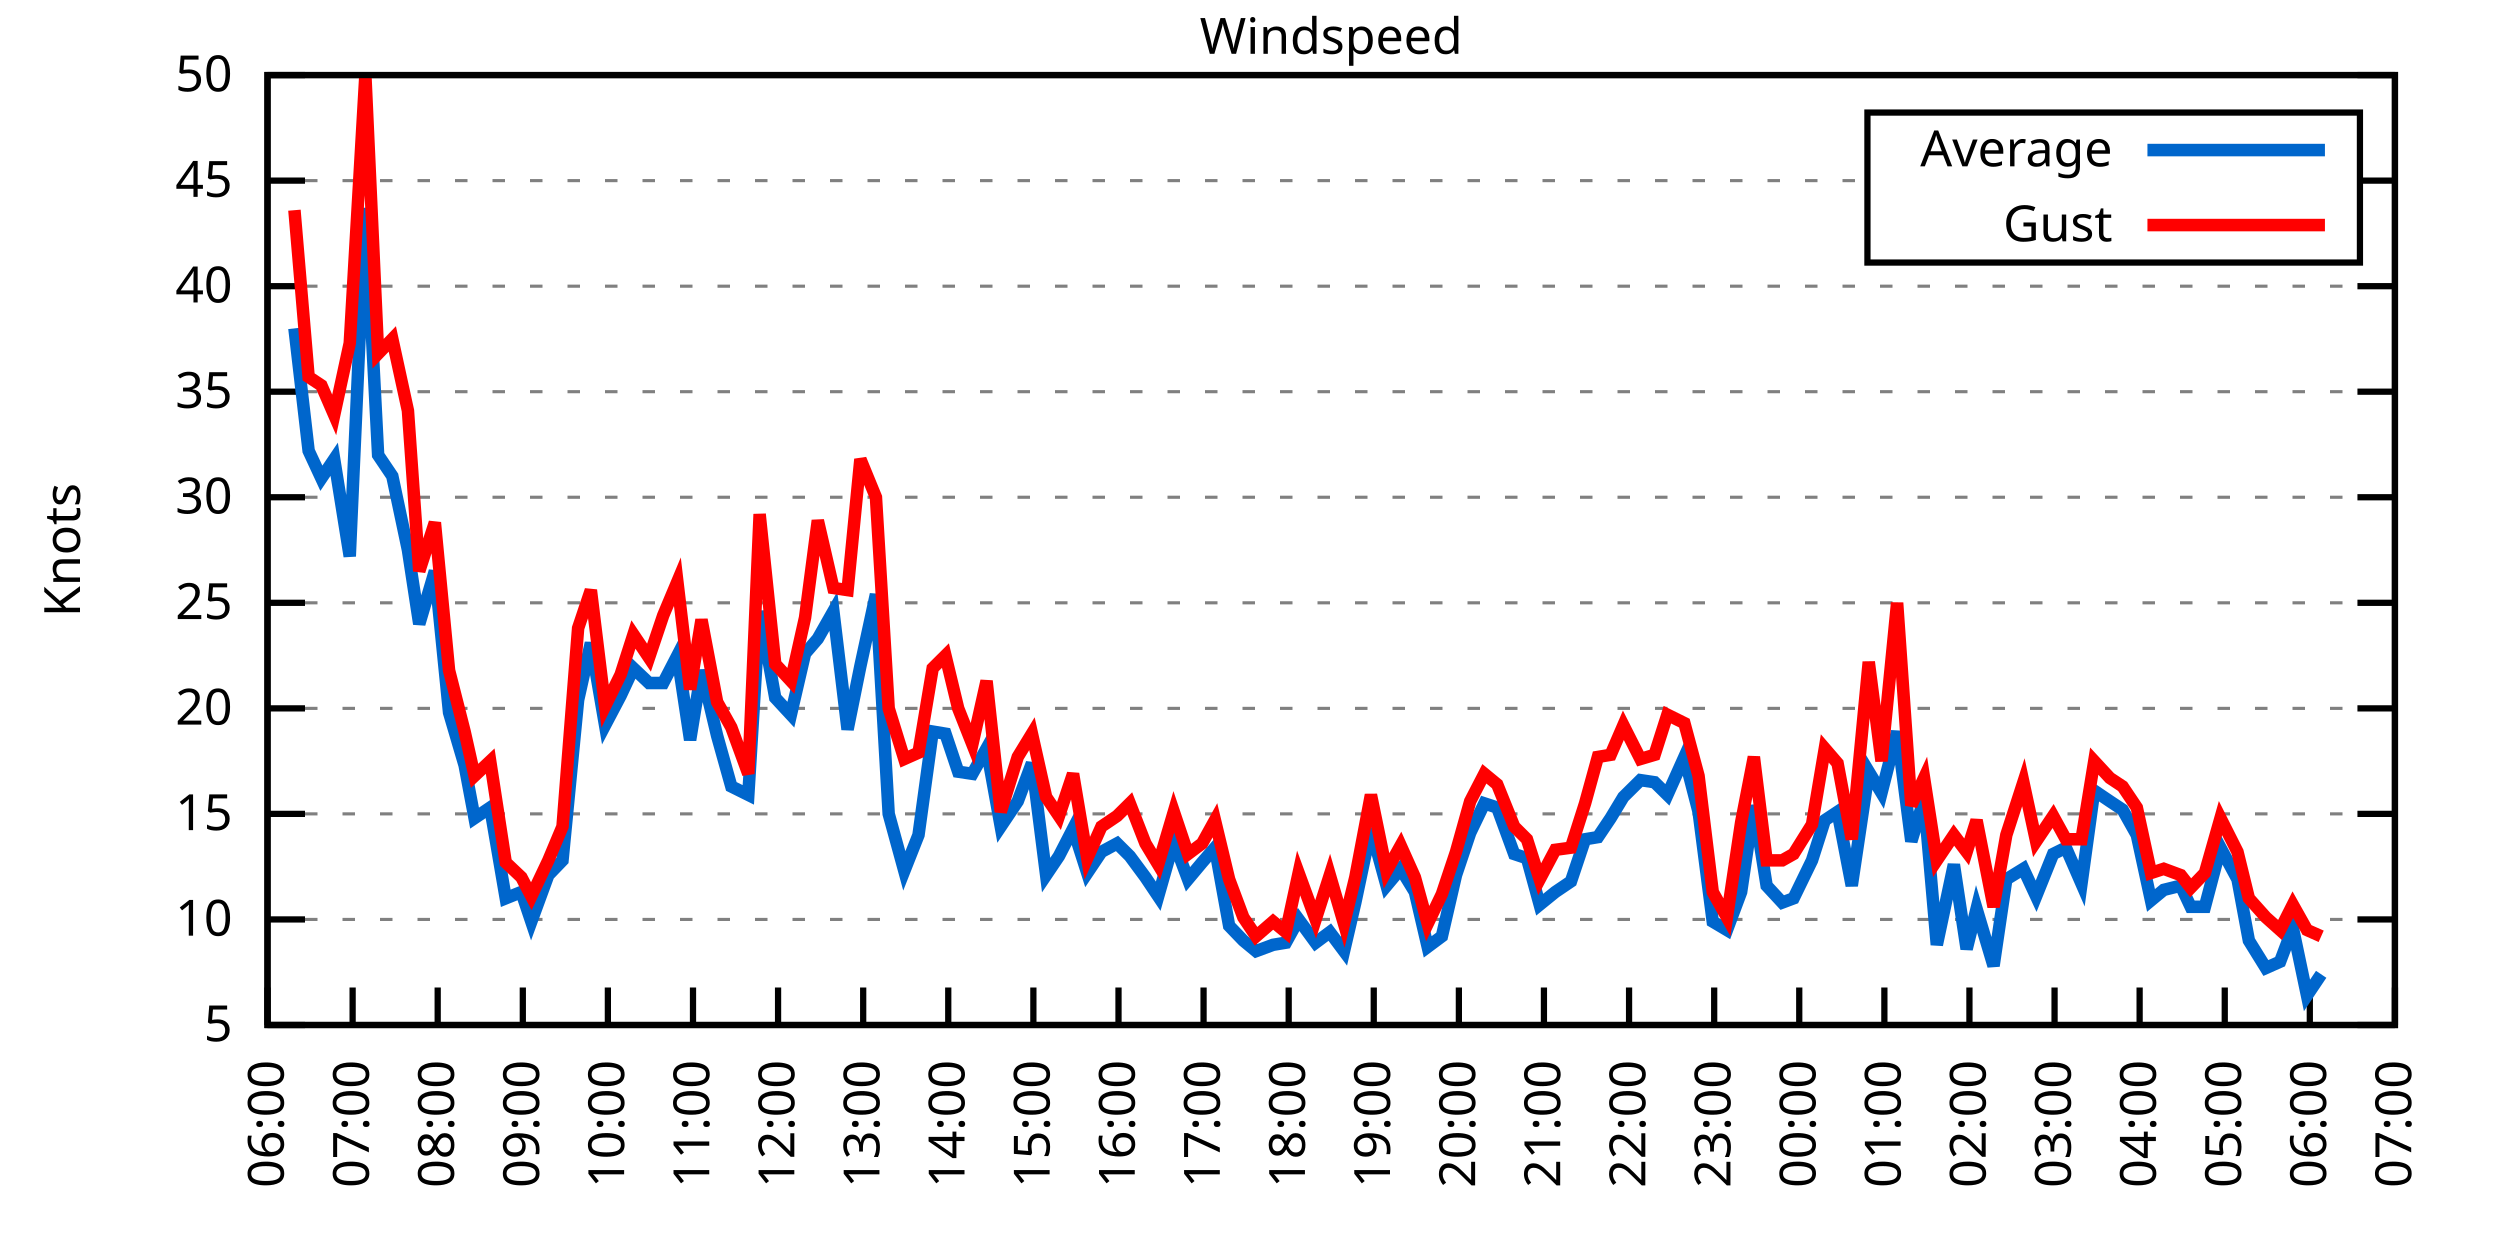
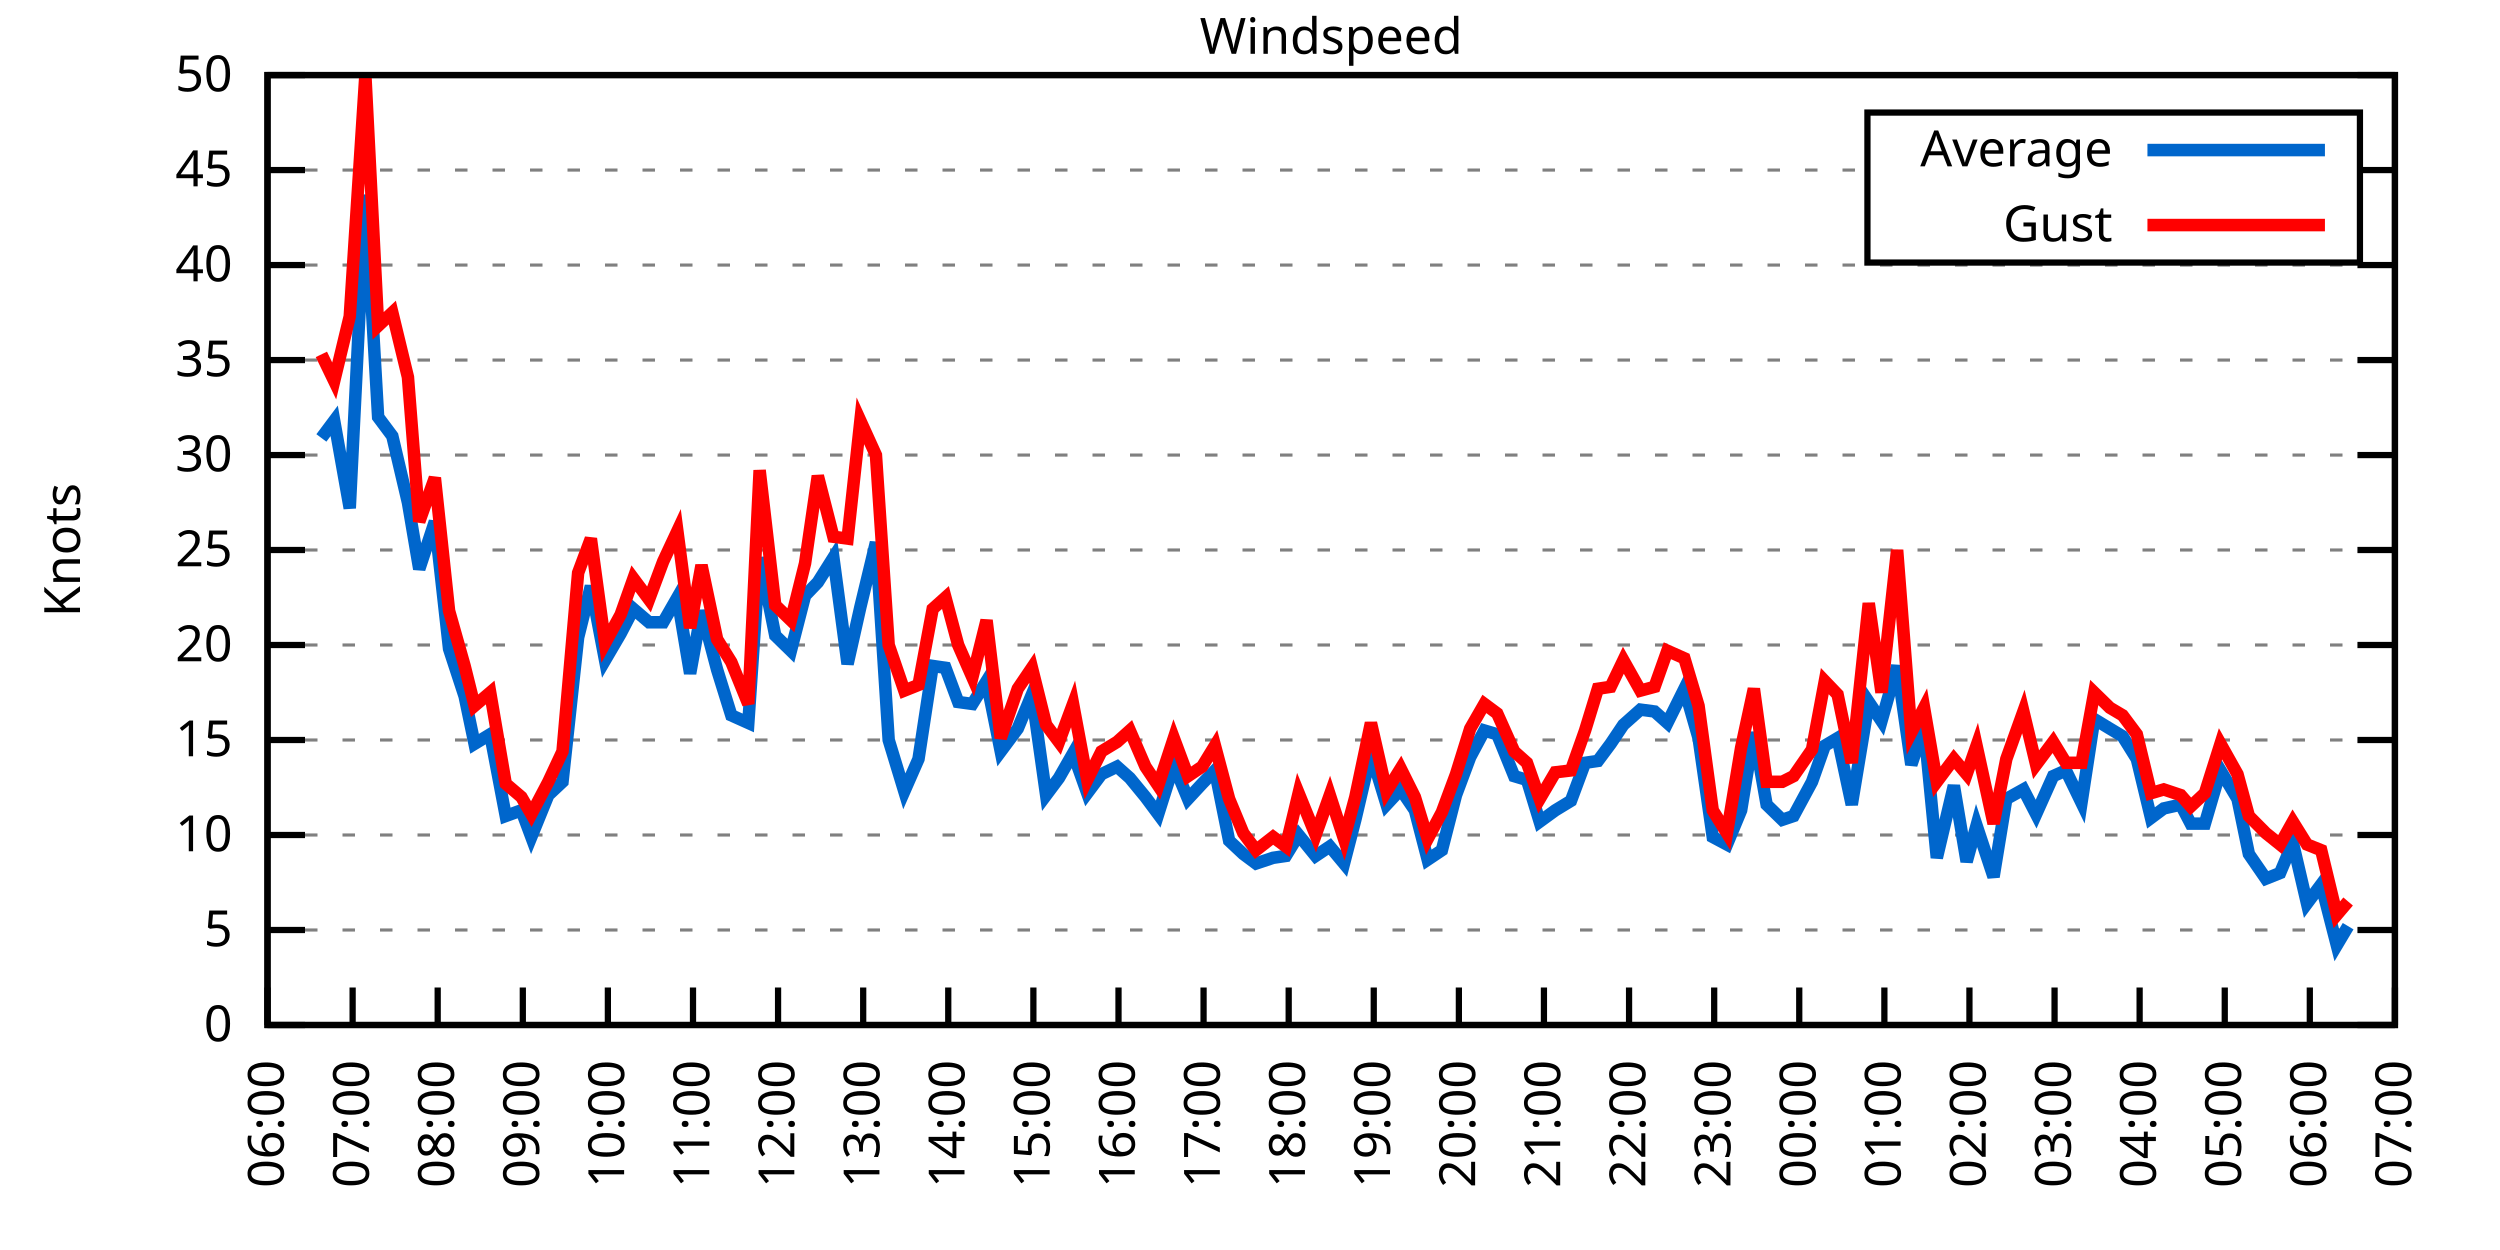
<svg xmlns="http://www.w3.org/2000/svg" xmlns:xlink="http://www.w3.org/1999/xlink" width="400" height="200" viewBox="0 0 400 200">
  <g id="gnuplot_canvas">
    <rect x="0" y="0" width="400" height="200" fill="none" />
    <defs>
      <circle id="gpDot" r="0.5" stroke-width="0.5" stroke="currentColor" />
      <path id="gpPt0" stroke-width="0.333" stroke="currentColor" d="M-1,0 h2 M0,-1 v2" />
      <path id="gpPt1" stroke-width="0.333" stroke="currentColor" d="M-1,-1 L1,1 M1,-1 L-1,1" />
      <path id="gpPt2" stroke-width="0.333" stroke="currentColor" d="M-1,0 L1,0 M0,-1 L0,1 M-1,-1 L1,1 M-1,1 L1,-1" />
      <rect id="gpPt3" stroke-width="0.333" stroke="currentColor" x="-1" y="-1" width="2" height="2" />
      <rect id="gpPt4" stroke-width="0.333" stroke="currentColor" fill="currentColor" x="-1" y="-1" width="2" height="2" />
      <circle id="gpPt5" stroke-width="0.333" stroke="currentColor" cx="0" cy="0" r="1" />
      <use xlink:href="#gpPt5" id="gpPt6" fill="currentColor" stroke="none" />
      <path id="gpPt7" stroke-width="0.333" stroke="currentColor" d="M0,-1.33 L-1.33,0.67 L1.33,0.67 z" />
      <use xlink:href="#gpPt7" id="gpPt8" fill="currentColor" stroke="none" />
      <use xlink:href="#gpPt7" id="gpPt9" stroke="currentColor" transform="rotate(180)" />
      <use xlink:href="#gpPt9" id="gpPt10" fill="currentColor" stroke="none" />
      <use xlink:href="#gpPt3" id="gpPt11" stroke="currentColor" transform="rotate(45)" />
      <use xlink:href="#gpPt11" id="gpPt12" fill="currentColor" stroke="none" />
      <path id="gpPt13" stroke-width="0.333" stroke="currentColor" d="M0,1.330 L1.265,0.411 L0.782,-1.067 L-0.782,-1.076 L-1.265,0.411 z" />
      <use xlink:href="#gpPt13" id="gpPt14" fill="currentColor" stroke="none" />
      <filter id="textbox" filterUnits="objectBoundingBox" x="0" y="0" height="1" width="1">
        <feFlood flood-color="white" flood-opacity="1" result="bgnd" />
        <feComposite in="SourceGraphic" in2="bgnd" operator="atop" />
      </filter>
      <filter id="greybox" filterUnits="objectBoundingBox" x="0" y="0" height="1" width="1">
        <feFlood flood-color="lightgrey" flood-opacity="1" result="grey" />
        <feComposite in="SourceGraphic" in2="grey" operator="atop" />
      </filter>
    </defs>
    <g fill="none" color="white" stroke="currentColor" stroke-width="1.00" stroke-linecap="butt" stroke-linejoin="miter">
</g>
    <g fill="none" color="black" stroke="currentColor" stroke-width="1.00" stroke-linecap="butt" stroke-linejoin="miter">
      <g stroke="none" shape-rendering="crispEdges">
        <polygon fill="rgb(255, 255, 255)" points="42.80,164.00 383.18,164.00 383.18,12.02 42.80,12.02 " />
      </g>
    </g>
    <g fill="none" color="black" stroke="currentColor" stroke-width="1.00" stroke-linecap="butt" stroke-linejoin="miter">
</g>
    <g fill="none" color="black" stroke="black" stroke-width="0.50" stroke-linecap="butt" stroke-linejoin="miter">
</g>
    <g fill="none" color="gray" stroke="currentColor" stroke-width="0.50" stroke-linecap="butt" stroke-linejoin="miter">
      <path stroke="gray" stroke-dasharray="2,4" class="gridline" d="M42.80,164.00 L383.19,164.00  " />
    </g>
    <g fill="none" color="gray" stroke="gray" stroke-width="1.00" stroke-linecap="butt" stroke-linejoin="miter">
</g>
    <g fill="none" color="black" stroke="currentColor" stroke-width="1.00" stroke-linecap="butt" stroke-linejoin="miter">
      <path stroke="black" d="M42.80,164.00 L48.80,164.00 M383.19,164.00 L377.19,164.00  " />
      <g transform="translate(37.20,166.60)" stroke="none" fill="black" font-family="Sans" font-size="8.00" text-anchor="end">
        <text>
+           <tspan font-family="Sans"> 0</tspan>
+         </text>
+       </g>
+     </g>
+     <g fill="none" color="black" stroke="currentColor" stroke-width="1.00" stroke-linecap="butt" stroke-linejoin="miter">
+ </g>
+     <g fill="none" color="black" stroke="black" stroke-width="0.50" stroke-linecap="butt" stroke-linejoin="miter">
+ </g>
+     <g fill="none" color="gray" stroke="currentColor" stroke-width="0.50" stroke-linecap="butt" stroke-linejoin="miter">
+       <path stroke="gray" stroke-dasharray="2,4" class="gridline" d="M42.80,148.80 L383.19,148.80  " />
+     </g>
+     <g fill="none" color="gray" stroke="gray" stroke-width="1.00" stroke-linecap="butt" stroke-linejoin="miter">
+ </g>
+     <g fill="none" color="black" stroke="currentColor" stroke-width="1.00" stroke-linecap="butt" stroke-linejoin="miter">
+       <path stroke="black" d="M42.80,148.80 L48.80,148.80 M383.19,148.80 L377.19,148.80  " />
+       <g transform="translate(37.20,151.40)" stroke="none" fill="black" font-family="Sans" font-size="8.00" text-anchor="end">
+         <text>
          <tspan font-family="Sans"> 5</tspan>
        </text>
      </g>
    </g>
    <g fill="none" color="black" stroke="currentColor" stroke-width="1.00" stroke-linecap="butt" stroke-linejoin="miter">
</g>
    <g fill="none" color="black" stroke="black" stroke-width="0.50" stroke-linecap="butt" stroke-linejoin="miter">
</g>
    <g fill="none" color="gray" stroke="currentColor" stroke-width="0.50" stroke-linecap="butt" stroke-linejoin="miter">
-       <path stroke="gray" stroke-dasharray="2,4" class="gridline" d="M42.80,147.11 L383.19,147.11  " />
-     </g>
-     <g fill="none" color="gray" stroke="gray" stroke-width="1.00" stroke-linecap="butt" stroke-linejoin="miter">
- </g>
-     <g fill="none" color="black" stroke="currentColor" stroke-width="1.00" stroke-linecap="butt" stroke-linejoin="miter">
-       <path stroke="black" d="M42.80,147.11 L48.80,147.11 M383.19,147.11 L377.19,147.11  " />
-       <g transform="translate(37.20,149.71)" stroke="none" fill="black" font-family="Sans" font-size="8.00" text-anchor="end">
+       <path stroke="gray" stroke-dasharray="2,4" class="gridline" d="M42.80,133.60 L383.19,133.60  " />
+     </g>
+     <g fill="none" color="gray" stroke="gray" stroke-width="1.00" stroke-linecap="butt" stroke-linejoin="miter">
+ </g>
+     <g fill="none" color="black" stroke="currentColor" stroke-width="1.00" stroke-linecap="butt" stroke-linejoin="miter">
+       <path stroke="black" d="M42.80,133.60 L48.80,133.60 M383.19,133.60 L377.19,133.60  " />
+       <g transform="translate(37.20,136.20)" stroke="none" fill="black" font-family="Sans" font-size="8.00" text-anchor="end">
        <text>
          <tspan font-family="Sans"> 10</tspan>
        </text>
      </g>
    </g>
    <g fill="none" color="black" stroke="currentColor" stroke-width="1.00" stroke-linecap="butt" stroke-linejoin="miter">
</g>
    <g fill="none" color="black" stroke="black" stroke-width="0.50" stroke-linecap="butt" stroke-linejoin="miter">
</g>
    <g fill="none" color="gray" stroke="currentColor" stroke-width="0.50" stroke-linecap="butt" stroke-linejoin="miter">
-       <path stroke="gray" stroke-dasharray="2,4" class="gridline" d="M42.80,130.22 L383.19,130.22  " />
-     </g>
-     <g fill="none" color="gray" stroke="gray" stroke-width="1.00" stroke-linecap="butt" stroke-linejoin="miter">
- </g>
-     <g fill="none" color="black" stroke="currentColor" stroke-width="1.00" stroke-linecap="butt" stroke-linejoin="miter">
-       <path stroke="black" d="M42.80,130.22 L48.80,130.22 M383.19,130.22 L377.19,130.22  " />
-       <g transform="translate(37.20,132.82)" stroke="none" fill="black" font-family="Sans" font-size="8.00" text-anchor="end">
+       <path stroke="gray" stroke-dasharray="2,4" class="gridline" d="M42.80,118.40 L383.19,118.40  " />
+     </g>
+     <g fill="none" color="gray" stroke="gray" stroke-width="1.00" stroke-linecap="butt" stroke-linejoin="miter">
+ </g>
+     <g fill="none" color="black" stroke="currentColor" stroke-width="1.00" stroke-linecap="butt" stroke-linejoin="miter">
+       <path stroke="black" d="M42.80,118.40 L48.80,118.40 M383.19,118.40 L377.19,118.40  " />
+       <g transform="translate(37.20,121.00)" stroke="none" fill="black" font-family="Sans" font-size="8.00" text-anchor="end">
        <text>
          <tspan font-family="Sans"> 15</tspan>
        </text>
      </g>
    </g>
    <g fill="none" color="black" stroke="currentColor" stroke-width="1.00" stroke-linecap="butt" stroke-linejoin="miter">
</g>
    <g fill="none" color="black" stroke="black" stroke-width="0.50" stroke-linecap="butt" stroke-linejoin="miter">
</g>
    <g fill="none" color="gray" stroke="currentColor" stroke-width="0.50" stroke-linecap="butt" stroke-linejoin="miter">
-       <path stroke="gray" stroke-dasharray="2,4" class="gridline" d="M42.80,113.34 L383.19,113.34  " />
-     </g>
-     <g fill="none" color="gray" stroke="gray" stroke-width="1.00" stroke-linecap="butt" stroke-linejoin="miter">
- </g>
-     <g fill="none" color="black" stroke="currentColor" stroke-width="1.00" stroke-linecap="butt" stroke-linejoin="miter">
-       <path stroke="black" d="M42.80,113.34 L48.80,113.34 M383.19,113.34 L377.19,113.34  " />
-       <g transform="translate(37.20,115.94)" stroke="none" fill="black" font-family="Sans" font-size="8.00" text-anchor="end">
+       <path stroke="gray" stroke-dasharray="2,4" class="gridline" d="M42.80,103.20 L383.19,103.20  " />
+     </g>
+     <g fill="none" color="gray" stroke="gray" stroke-width="1.00" stroke-linecap="butt" stroke-linejoin="miter">
+ </g>
+     <g fill="none" color="black" stroke="currentColor" stroke-width="1.00" stroke-linecap="butt" stroke-linejoin="miter">
+       <path stroke="black" d="M42.80,103.20 L48.80,103.20 M383.19,103.20 L377.19,103.20  " />
+       <g transform="translate(37.20,105.80)" stroke="none" fill="black" font-family="Sans" font-size="8.00" text-anchor="end">
        <text>
          <tspan font-family="Sans"> 20</tspan>
        </text>
      </g>
    </g>
    <g fill="none" color="black" stroke="currentColor" stroke-width="1.00" stroke-linecap="butt" stroke-linejoin="miter">
</g>
    <g fill="none" color="black" stroke="black" stroke-width="0.50" stroke-linecap="butt" stroke-linejoin="miter">
</g>
    <g fill="none" color="gray" stroke="currentColor" stroke-width="0.50" stroke-linecap="butt" stroke-linejoin="miter">
-       <path stroke="gray" stroke-dasharray="2,4" class="gridline" d="M42.80,96.45 L383.19,96.45  " />
-     </g>
-     <g fill="none" color="gray" stroke="gray" stroke-width="1.00" stroke-linecap="butt" stroke-linejoin="miter">
- </g>
-     <g fill="none" color="black" stroke="currentColor" stroke-width="1.00" stroke-linecap="butt" stroke-linejoin="miter">
-       <path stroke="black" d="M42.80,96.45 L48.80,96.45 M383.19,96.45 L377.19,96.45  " />
-       <g transform="translate(37.20,99.05)" stroke="none" fill="black" font-family="Sans" font-size="8.00" text-anchor="end">
+       <path stroke="gray" stroke-dasharray="2,4" class="gridline" d="M42.80,88.00 L383.19,88.00  " />
+     </g>
+     <g fill="none" color="gray" stroke="gray" stroke-width="1.00" stroke-linecap="butt" stroke-linejoin="miter">
+ </g>
+     <g fill="none" color="black" stroke="currentColor" stroke-width="1.00" stroke-linecap="butt" stroke-linejoin="miter">
+       <path stroke="black" d="M42.80,88.00 L48.80,88.00 M383.19,88.00 L377.19,88.00  " />
+       <g transform="translate(37.20,90.60)" stroke="none" fill="black" font-family="Sans" font-size="8.00" text-anchor="end">
        <text>
          <tspan font-family="Sans"> 25</tspan>
        </text>
      </g>
    </g>
    <g fill="none" color="black" stroke="currentColor" stroke-width="1.00" stroke-linecap="butt" stroke-linejoin="miter">
</g>
    <g fill="none" color="black" stroke="black" stroke-width="0.50" stroke-linecap="butt" stroke-linejoin="miter">
</g>
    <g fill="none" color="gray" stroke="currentColor" stroke-width="0.50" stroke-linecap="butt" stroke-linejoin="miter">
-       <path stroke="gray" stroke-dasharray="2,4" class="gridline" d="M42.80,79.56 L383.19,79.56  " />
-     </g>
-     <g fill="none" color="gray" stroke="gray" stroke-width="1.00" stroke-linecap="butt" stroke-linejoin="miter">
- </g>
-     <g fill="none" color="black" stroke="currentColor" stroke-width="1.00" stroke-linecap="butt" stroke-linejoin="miter">
-       <path stroke="black" d="M42.80,79.56 L48.80,79.56 M383.19,79.56 L377.19,79.56  " />
-       <g transform="translate(37.20,82.16)" stroke="none" fill="black" font-family="Sans" font-size="8.00" text-anchor="end">
+       <path stroke="gray" stroke-dasharray="2,4" class="gridline" d="M42.80,72.81 L383.19,72.81  " />
+     </g>
+     <g fill="none" color="gray" stroke="gray" stroke-width="1.00" stroke-linecap="butt" stroke-linejoin="miter">
+ </g>
+     <g fill="none" color="black" stroke="currentColor" stroke-width="1.00" stroke-linecap="butt" stroke-linejoin="miter">
+       <path stroke="black" d="M42.80,72.81 L48.80,72.81 M383.19,72.81 L377.19,72.81  " />
+       <g transform="translate(37.20,75.41)" stroke="none" fill="black" font-family="Sans" font-size="8.00" text-anchor="end">
        <text>
          <tspan font-family="Sans"> 30</tspan>
        </text>
      </g>
    </g>
    <g fill="none" color="black" stroke="currentColor" stroke-width="1.00" stroke-linecap="butt" stroke-linejoin="miter">
</g>
    <g fill="none" color="black" stroke="black" stroke-width="0.50" stroke-linecap="butt" stroke-linejoin="miter">
</g>
    <g fill="none" color="gray" stroke="currentColor" stroke-width="0.50" stroke-linecap="butt" stroke-linejoin="miter">
-       <path stroke="gray" stroke-dasharray="2,4" class="gridline" d="M42.80,62.67 L383.19,62.67  " />
-     </g>
-     <g fill="none" color="gray" stroke="gray" stroke-width="1.00" stroke-linecap="butt" stroke-linejoin="miter">
- </g>
-     <g fill="none" color="black" stroke="currentColor" stroke-width="1.00" stroke-linecap="butt" stroke-linejoin="miter">
-       <path stroke="black" d="M42.80,62.67 L48.80,62.67 M383.19,62.67 L377.19,62.67  " />
-       <g transform="translate(37.20,65.27)" stroke="none" fill="black" font-family="Sans" font-size="8.00" text-anchor="end">
+       <path stroke="gray" stroke-dasharray="2,4" class="gridline" d="M42.80,57.61 L383.19,57.61  " />
+     </g>
+     <g fill="none" color="gray" stroke="gray" stroke-width="1.00" stroke-linecap="butt" stroke-linejoin="miter">
+ </g>
+     <g fill="none" color="black" stroke="currentColor" stroke-width="1.00" stroke-linecap="butt" stroke-linejoin="miter">
+       <path stroke="black" d="M42.80,57.61 L48.80,57.61 M383.19,57.61 L377.19,57.61  " />
+       <g transform="translate(37.20,60.21)" stroke="none" fill="black" font-family="Sans" font-size="8.00" text-anchor="end">
        <text>
          <tspan font-family="Sans"> 35</tspan>
        </text>
      </g>
    </g>
    <g fill="none" color="black" stroke="currentColor" stroke-width="1.00" stroke-linecap="butt" stroke-linejoin="miter">
</g>
    <g fill="none" color="black" stroke="black" stroke-width="0.50" stroke-linecap="butt" stroke-linejoin="miter">
</g>
    <g fill="none" color="gray" stroke="currentColor" stroke-width="0.50" stroke-linecap="butt" stroke-linejoin="miter">
-       <path stroke="gray" stroke-dasharray="2,4" class="gridline" d="M42.80,45.79 L383.19,45.79  " />
-     </g>
-     <g fill="none" color="gray" stroke="gray" stroke-width="1.00" stroke-linecap="butt" stroke-linejoin="miter">
- </g>
-     <g fill="none" color="black" stroke="currentColor" stroke-width="1.00" stroke-linecap="butt" stroke-linejoin="miter">
-       <path stroke="black" d="M42.80,45.79 L48.80,45.79 M383.19,45.79 L377.19,45.79  " />
-       <g transform="translate(37.20,48.39)" stroke="none" fill="black" font-family="Sans" font-size="8.00" text-anchor="end">
+       <path stroke="gray" stroke-dasharray="2,4" class="gridline" d="M42.80,42.41 L383.19,42.41  " />
+     </g>
+     <g fill="none" color="gray" stroke="gray" stroke-width="1.00" stroke-linecap="butt" stroke-linejoin="miter">
+ </g>
+     <g fill="none" color="black" stroke="currentColor" stroke-width="1.00" stroke-linecap="butt" stroke-linejoin="miter">
+       <path stroke="black" d="M42.80,42.41 L48.80,42.41 M383.19,42.41 L377.19,42.41  " />
+       <g transform="translate(37.20,45.01)" stroke="none" fill="black" font-family="Sans" font-size="8.00" text-anchor="end">
        <text>
          <tspan font-family="Sans"> 40</tspan>
        </text>
      </g>
    </g>
    <g fill="none" color="black" stroke="currentColor" stroke-width="1.00" stroke-linecap="butt" stroke-linejoin="miter">
</g>
    <g fill="none" color="black" stroke="black" stroke-width="0.50" stroke-linecap="butt" stroke-linejoin="miter">
</g>
    <g fill="none" color="gray" stroke="currentColor" stroke-width="0.50" stroke-linecap="butt" stroke-linejoin="miter">
-       <path stroke="gray" stroke-dasharray="2,4" class="gridline" d="M42.80,28.90 L298.79,28.90 M377.59,28.90 L383.19,28.90  " />
-     </g>
-     <g fill="none" color="gray" stroke="gray" stroke-width="1.00" stroke-linecap="butt" stroke-linejoin="miter">
- </g>
-     <g fill="none" color="black" stroke="currentColor" stroke-width="1.00" stroke-linecap="butt" stroke-linejoin="miter">
-       <path stroke="black" d="M42.80,28.90 L48.80,28.90 M383.19,28.90 L377.19,28.90  " />
-       <g transform="translate(37.20,31.50)" stroke="none" fill="black" font-family="Sans" font-size="8.00" text-anchor="end">
+       <path stroke="gray" stroke-dasharray="2,4" class="gridline" d="M42.80,27.21 L298.79,27.21 M377.59,27.21 L383.19,27.21  " />
+     </g>
+     <g fill="none" color="gray" stroke="gray" stroke-width="1.00" stroke-linecap="butt" stroke-linejoin="miter">
+ </g>
+     <g fill="none" color="black" stroke="currentColor" stroke-width="1.00" stroke-linecap="butt" stroke-linejoin="miter">
+       <path stroke="black" d="M42.80,27.21 L48.80,27.21 M383.19,27.21 L377.19,27.21  " />
+       <g transform="translate(37.20,29.81)" stroke="none" fill="black" font-family="Sans" font-size="8.00" text-anchor="end">
        <text>
          <tspan font-family="Sans"> 45</tspan>
        </text>
      </g>
    </g>
    <g fill="none" color="black" stroke="currentColor" stroke-width="1.00" stroke-linecap="butt" stroke-linejoin="miter">
</g>
    <g fill="none" color="black" stroke="black" stroke-width="0.50" stroke-linecap="butt" stroke-linejoin="miter">
</g>
    <g fill="none" color="gray" stroke="currentColor" stroke-width="0.50" stroke-linecap="butt" stroke-linejoin="miter">
      <path stroke="gray" stroke-dasharray="2,4" class="gridline" d="M42.80,12.01 L383.19,12.01  " />
    </g>
    <g fill="none" color="gray" stroke="gray" stroke-width="1.00" stroke-linecap="butt" stroke-linejoin="miter">
</g>
    <g fill="none" color="black" stroke="currentColor" stroke-width="1.00" stroke-linecap="butt" stroke-linejoin="miter">
      <path stroke="black" d="M42.80,12.01 L48.80,12.01 M383.19,12.01 L377.19,12.01  " />
      <g transform="translate(37.20,14.61)" stroke="none" fill="black" font-family="Sans" font-size="8.00" text-anchor="end">
        <text>
          <tspan font-family="Sans"> 50</tspan>
        </text>
      </g>
    </g>
    <g fill="none" color="black" stroke="currentColor" stroke-width="1.00" stroke-linecap="butt" stroke-linejoin="miter">
      <path stroke="black" d="M42.80,164.00 L42.80,158.00  " />
      <g transform="translate(45.40,169.60) rotate(270.00)" stroke="none" fill="black" font-family="Sans" font-size="8.00" text-anchor="end">
        <text>
          <tspan font-family="Sans">06:00</tspan>
        </text>
      </g>
    </g>
    <g fill="none" color="black" stroke="currentColor" stroke-width="1.00" stroke-linecap="butt" stroke-linejoin="miter">
      <path stroke="black" d="M56.42,164.00 L56.42,158.00  " />
      <g transform="translate(59.02,169.60) rotate(270.00)" stroke="none" fill="black" font-family="Sans" font-size="8.00" text-anchor="end">
        <text>
          <tspan font-family="Sans">07:00</tspan>
        </text>
      </g>
    </g>
    <g fill="none" color="black" stroke="currentColor" stroke-width="1.00" stroke-linecap="butt" stroke-linejoin="miter">
      <path stroke="black" d="M70.03,164.00 L70.03,158.00  " />
      <g transform="translate(72.63,169.60) rotate(270.00)" stroke="none" fill="black" font-family="Sans" font-size="8.00" text-anchor="end">
        <text>
          <tspan font-family="Sans">08:00</tspan>
        </text>
      </g>
    </g>
    <g fill="none" color="black" stroke="currentColor" stroke-width="1.00" stroke-linecap="butt" stroke-linejoin="miter">
      <path stroke="black" d="M83.65,164.00 L83.65,158.00  " />
      <g transform="translate(86.25,169.60) rotate(270.00)" stroke="none" fill="black" font-family="Sans" font-size="8.00" text-anchor="end">
        <text>
          <tspan font-family="Sans">09:00</tspan>
        </text>
      </g>
    </g>
    <g fill="none" color="black" stroke="currentColor" stroke-width="1.00" stroke-linecap="butt" stroke-linejoin="miter">
      <path stroke="black" d="M97.26,164.00 L97.26,158.00  " />
      <g transform="translate(99.86,169.60) rotate(270.00)" stroke="none" fill="black" font-family="Sans" font-size="8.00" text-anchor="end">
        <text>
          <tspan font-family="Sans">10:00</tspan>
        </text>
      </g>
    </g>
    <g fill="none" color="black" stroke="currentColor" stroke-width="1.00" stroke-linecap="butt" stroke-linejoin="miter">
      <path stroke="black" d="M110.88,164.00 L110.88,158.00  " />
      <g transform="translate(113.48,169.60) rotate(270.00)" stroke="none" fill="black" font-family="Sans" font-size="8.00" text-anchor="end">
        <text>
          <tspan font-family="Sans">11:00</tspan>
        </text>
      </g>
    </g>
    <g fill="none" color="black" stroke="currentColor" stroke-width="1.00" stroke-linecap="butt" stroke-linejoin="miter">
      <path stroke="black" d="M124.49,164.00 L124.49,158.00  " />
      <g transform="translate(127.09,169.60) rotate(270.00)" stroke="none" fill="black" font-family="Sans" font-size="8.00" text-anchor="end">
        <text>
          <tspan font-family="Sans">12:00</tspan>
        </text>
      </g>
    </g>
    <g fill="none" color="black" stroke="currentColor" stroke-width="1.00" stroke-linecap="butt" stroke-linejoin="miter">
      <path stroke="black" d="M138.11,164.00 L138.11,158.00  " />
      <g transform="translate(140.71,169.60) rotate(270.00)" stroke="none" fill="black" font-family="Sans" font-size="8.00" text-anchor="end">
        <text>
          <tspan font-family="Sans">13:00</tspan>
        </text>
      </g>
    </g>
    <g fill="none" color="black" stroke="currentColor" stroke-width="1.00" stroke-linecap="butt" stroke-linejoin="miter">
      <path stroke="black" d="M151.72,164.00 L151.72,158.00  " />
      <g transform="translate(154.32,169.60) rotate(270.00)" stroke="none" fill="black" font-family="Sans" font-size="8.00" text-anchor="end">
        <text>
          <tspan font-family="Sans">14:00</tspan>
        </text>
      </g>
    </g>
    <g fill="none" color="black" stroke="currentColor" stroke-width="1.00" stroke-linecap="butt" stroke-linejoin="miter">
      <path stroke="black" d="M165.34,164.00 L165.34,158.00  " />
      <g transform="translate(167.94,169.60) rotate(270.00)" stroke="none" fill="black" font-family="Sans" font-size="8.00" text-anchor="end">
        <text>
          <tspan font-family="Sans">15:00</tspan>
        </text>
      </g>
    </g>
    <g fill="none" color="black" stroke="currentColor" stroke-width="1.00" stroke-linecap="butt" stroke-linejoin="miter">
      <path stroke="black" d="M178.96,164.00 L178.96,158.00  " />
      <g transform="translate(181.56,169.60) rotate(270.00)" stroke="none" fill="black" font-family="Sans" font-size="8.00" text-anchor="end">
        <text>
          <tspan font-family="Sans">16:00</tspan>
        </text>
      </g>
    </g>
    <g fill="none" color="black" stroke="currentColor" stroke-width="1.00" stroke-linecap="butt" stroke-linejoin="miter">
      <path stroke="black" d="M192.57,164.00 L192.57,158.00  " />
      <g transform="translate(195.17,169.60) rotate(270.00)" stroke="none" fill="black" font-family="Sans" font-size="8.00" text-anchor="end">
        <text>
          <tspan font-family="Sans">17:00</tspan>
        </text>
      </g>
    </g>
    <g fill="none" color="black" stroke="currentColor" stroke-width="1.00" stroke-linecap="butt" stroke-linejoin="miter">
      <path stroke="black" d="M206.19,164.00 L206.19,158.00  " />
      <g transform="translate(208.79,169.60) rotate(270.00)" stroke="none" fill="black" font-family="Sans" font-size="8.00" text-anchor="end">
        <text>
          <tspan font-family="Sans">18:00</tspan>
        </text>
      </g>
    </g>
    <g fill="none" color="black" stroke="currentColor" stroke-width="1.00" stroke-linecap="butt" stroke-linejoin="miter">
      <path stroke="black" d="M219.80,164.00 L219.80,158.00  " />
      <g transform="translate(222.40,169.60) rotate(270.00)" stroke="none" fill="black" font-family="Sans" font-size="8.00" text-anchor="end">
        <text>
          <tspan font-family="Sans">19:00</tspan>
        </text>
      </g>
    </g>
    <g fill="none" color="black" stroke="currentColor" stroke-width="1.00" stroke-linecap="butt" stroke-linejoin="miter">
      <path stroke="black" d="M233.42,164.00 L233.42,158.00  " />
      <g transform="translate(236.02,169.60) rotate(270.00)" stroke="none" fill="black" font-family="Sans" font-size="8.00" text-anchor="end">
        <text>
          <tspan font-family="Sans">20:00</tspan>
        </text>
      </g>
    </g>
    <g fill="none" color="black" stroke="currentColor" stroke-width="1.00" stroke-linecap="butt" stroke-linejoin="miter">
      <path stroke="black" d="M247.03,164.00 L247.03,158.00  " />
      <g transform="translate(249.63,169.60) rotate(270.00)" stroke="none" fill="black" font-family="Sans" font-size="8.00" text-anchor="end">
        <text>
          <tspan font-family="Sans">21:00</tspan>
        </text>
      </g>
    </g>
    <g fill="none" color="black" stroke="currentColor" stroke-width="1.00" stroke-linecap="butt" stroke-linejoin="miter">
      <path stroke="black" d="M260.65,164.00 L260.65,158.00  " />
      <g transform="translate(263.25,169.60) rotate(270.00)" stroke="none" fill="black" font-family="Sans" font-size="8.00" text-anchor="end">
        <text>
          <tspan font-family="Sans">22:00</tspan>
        </text>
      </g>
    </g>
    <g fill="none" color="black" stroke="currentColor" stroke-width="1.00" stroke-linecap="butt" stroke-linejoin="miter">
      <path stroke="black" d="M274.27,164.00 L274.27,158.00  " />
      <g transform="translate(276.87,169.60) rotate(270.00)" stroke="none" fill="black" font-family="Sans" font-size="8.00" text-anchor="end">
        <text>
          <tspan font-family="Sans">23:00</tspan>
        </text>
      </g>
    </g>
    <g fill="none" color="black" stroke="currentColor" stroke-width="1.00" stroke-linecap="butt" stroke-linejoin="miter">
      <path stroke="black" d="M287.88,164.00 L287.88,158.00  " />
      <g transform="translate(290.48,169.60) rotate(270.00)" stroke="none" fill="black" font-family="Sans" font-size="8.00" text-anchor="end">
        <text>
          <tspan font-family="Sans">00:00</tspan>
        </text>
      </g>
    </g>
    <g fill="none" color="black" stroke="currentColor" stroke-width="1.00" stroke-linecap="butt" stroke-linejoin="miter">
      <path stroke="black" d="M301.50,164.00 L301.50,158.00  " />
      <g transform="translate(304.10,169.60) rotate(270.00)" stroke="none" fill="black" font-family="Sans" font-size="8.00" text-anchor="end">
        <text>
          <tspan font-family="Sans">01:00</tspan>
        </text>
      </g>
    </g>
    <g fill="none" color="black" stroke="currentColor" stroke-width="1.00" stroke-linecap="butt" stroke-linejoin="miter">
      <path stroke="black" d="M315.11,164.00 L315.11,158.00  " />
      <g transform="translate(317.71,169.60) rotate(270.00)" stroke="none" fill="black" font-family="Sans" font-size="8.00" text-anchor="end">
        <text>
          <tspan font-family="Sans">02:00</tspan>
        </text>
      </g>
    </g>
    <g fill="none" color="black" stroke="currentColor" stroke-width="1.00" stroke-linecap="butt" stroke-linejoin="miter">
      <path stroke="black" d="M328.73,164.00 L328.73,158.00  " />
      <g transform="translate(331.33,169.60) rotate(270.00)" stroke="none" fill="black" font-family="Sans" font-size="8.00" text-anchor="end">
        <text>
          <tspan font-family="Sans">03:00</tspan>
        </text>
      </g>
    </g>
    <g fill="none" color="black" stroke="currentColor" stroke-width="1.00" stroke-linecap="butt" stroke-linejoin="miter">
      <path stroke="black" d="M342.34,164.00 L342.34,158.00  " />
      <g transform="translate(344.94,169.60) rotate(270.00)" stroke="none" fill="black" font-family="Sans" font-size="8.00" text-anchor="end">
        <text>
          <tspan font-family="Sans">04:00</tspan>
        </text>
      </g>
    </g>
    <g fill="none" color="black" stroke="currentColor" stroke-width="1.00" stroke-linecap="butt" stroke-linejoin="miter">
      <path stroke="black" d="M355.96,164.00 L355.96,158.00  " />
      <g transform="translate(358.56,169.60) rotate(270.00)" stroke="none" fill="black" font-family="Sans" font-size="8.00" text-anchor="end">
        <text>
          <tspan font-family="Sans">05:00</tspan>
        </text>
      </g>
    </g>
    <g fill="none" color="black" stroke="currentColor" stroke-width="1.00" stroke-linecap="butt" stroke-linejoin="miter">
      <path stroke="black" d="M369.57,164.00 L369.57,158.00  " />
      <g transform="translate(372.17,169.60) rotate(270.00)" stroke="none" fill="black" font-family="Sans" font-size="8.00" text-anchor="end">
        <text>
          <tspan font-family="Sans">06:00</tspan>
        </text>
      </g>
    </g>
    <g fill="none" color="black" stroke="currentColor" stroke-width="1.00" stroke-linecap="butt" stroke-linejoin="miter">
      <path stroke="black" d="M383.19,164.00 L383.19,158.00  " />
      <g transform="translate(385.79,169.60) rotate(270.00)" stroke="none" fill="black" font-family="Sans" font-size="8.00" text-anchor="end">
        <text>
          <tspan font-family="Sans">07:00</tspan>
        </text>
      </g>
    </g>
    <g fill="none" color="black" stroke="currentColor" stroke-width="1.00" stroke-linecap="butt" stroke-linejoin="miter">
</g>
    <g fill="none" color="black" stroke="currentColor" stroke-width="1.00" stroke-linecap="butt" stroke-linejoin="miter">
      <path stroke="black" d="M42.80,12.01 L42.80,164.00 L383.19,164.00 L383.19,12.01 L42.80,12.01 Z  " />
    </g>
    <g fill="none" color="black" stroke="currentColor" stroke-width="1.00" stroke-linecap="butt" stroke-linejoin="miter">
</g>
    <g fill="none" color="black" stroke="currentColor" stroke-width="1.00" stroke-linecap="butt" stroke-linejoin="miter">
      <path stroke="black" d="M298.79,42.01 L298.79,18.01 L377.59,18.01 L377.59,42.01 L298.79,42.01 Z  " />
    </g>
    <g id="Windspeed_plot_1">
      <g fill="none" color="white" stroke="black" stroke-width="2.00" stroke-linecap="butt" stroke-linejoin="miter">
</g>
      <g fill="none" color="black" stroke="currentColor" stroke-width="2.00" stroke-linecap="butt" stroke-linejoin="miter">
        <g transform="translate(337.99,26.61)" stroke="none" fill="black" font-family="Sans" font-size="8.00" text-anchor="end">
          <text>
            <tspan font-family="Sans">Average</tspan>
          </text>
        </g>
      </g>
      <g fill="none" color="black" stroke="currentColor" stroke-width="2.00" stroke-linecap="butt" stroke-linejoin="miter">
-         <path stroke="rgb(  0, 102, 204)" d="M343.59,24.01 L371.99,24.01 M47.11,52.54 L49.38,72.13 L51.42,76.52 L53.47,73.48 L55.96,89.02 L58.46,33.29   L60.50,72.81 L62.77,76.18 L65.27,88.00 L67.08,99.83 L69.58,91.38 L71.85,114.01 L74.34,122.46 L75.93,130.90   L78.43,129.21 L80.92,143.73 L83.42,142.72 L85.01,147.45 L87.73,140.02 L90.00,137.66 L92.50,111.99 L94.54,102.87   L96.81,116.04 L99.30,111.31 L101.35,106.92 L103.84,109.28 L106.11,109.28 L108.38,104.89 L110.42,118.40 L112.24,107.26   L114.74,117.73 L117.01,125.83 L119.73,127.18 L121.54,97.80 L124.04,111.65 L126.54,114.35 L128.81,104.56 L130.85,102.19   L133.34,97.80 L135.61,116.71 L137.66,106.58 L140.15,95.10 L142.19,130.22 L144.69,139.34 L146.96,133.60 L149.23,117.05   L151.27,117.39 L153.31,123.47 L155.58,123.81 L157.85,119.75 L160.12,132.25 L162.84,128.20 L165.11,122.12 L167.38,140.02   L169.43,136.98 L171.69,132.59 L173.96,139.68 L176.23,136.30 L178.73,134.95 L180.77,136.98 L183.27,140.36 L185.31,143.40   L187.81,134.62 L190.08,140.69 L192.34,137.99 L194.39,135.63 L196.66,148.13 L198.93,150.49 L200.97,152.18 L203.69,151.17   L205.73,150.83 L207.78,147.11 L210.50,150.83 L212.77,149.14 L215.04,152.18 L216.85,144.41 L219.35,132.59 L221.85,141.71   L224.11,139.01 L226.38,142.72 L228.43,151.50 L230.70,149.81 L232.96,140.02 L235.23,133.26 L237.50,128.54 L239.55,129.21   L242.27,136.64 L244.31,137.32 L246.35,144.75 L248.85,142.72 L251.35,141.03 L253.61,134.28 L255.66,133.94 L257.70,130.90   L259.74,127.52 L262.47,124.82 L264.73,125.16 L266.78,127.18 L269.50,121.11 L271.77,129.89 L274.04,147.45 L276.31,148.80   L278.58,142.72 L280.62,128.87 L282.66,141.71 L285.16,144.41 L286.97,143.73 L289.92,137.66 L291.97,131.24 L294.01,129.89   L296.28,141.71 L299.00,123.47 L301.04,126.85 L303.54,117.05 L305.81,134.62 L307.85,127.86 L309.89,151.17 L312.62,138.33   L314.66,151.84 L316.25,145.42 L318.97,154.54 L321.01,140.69 L323.74,139.01 L325.78,143.40 L328.50,136.64 L330.54,135.63   L333.04,141.37 L335.08,126.51 L337.58,128.20 L339.62,129.55 L341.89,133.60 L344.16,144.07 L346.20,142.38 L348.92,141.71   L350.51,145.09 L352.78,145.09 L355.28,135.63 L358.00,140.69 L359.82,150.49 L362.54,154.88 L364.81,153.87 L366.85,148.46   L369.12,159.27 L371.39,155.89  " />
+         <path stroke="rgb(  0, 102, 204)" d="M343.59,24.01 L371.99,24.01 M51.42,70.07 L53.47,67.33 L55.96,81.32 L58.46,31.16 L60.50,66.73 L62.77,69.77   L65.27,80.41 L67.08,91.04 L69.58,83.45 L71.85,103.81 L74.34,111.41 L75.93,119.01 L78.43,117.49 L80.92,130.56   L83.42,129.65 L85.01,133.91 L87.73,127.22 L90.00,125.09 L92.50,101.99 L94.54,93.78 L96.81,105.64 L99.30,101.38   L101.35,97.43 L103.84,99.56 L106.11,99.56 L108.38,95.60 L110.42,107.76 L112.24,97.73 L114.74,107.16 L117.01,114.45   L119.73,115.67 L121.54,89.22 L124.04,101.68 L126.54,104.12 L128.81,95.30 L130.85,93.17 L133.34,89.22 L135.61,106.24   L137.66,97.12 L140.15,86.79 L142.19,118.40 L144.69,126.61 L146.96,121.44 L149.23,106.55 L151.27,106.85 L153.31,112.32   L155.58,112.63 L157.85,108.98 L160.12,120.23 L162.84,116.58 L165.11,111.11 L167.38,127.22 L169.43,124.48 L171.69,120.53   L173.96,126.91 L176.23,123.87 L178.73,122.66 L180.77,124.48 L183.27,127.52 L185.31,130.26 L187.81,122.35 L190.08,127.83   L192.34,125.39 L194.39,123.27 L196.66,134.51 L198.93,136.64 L200.97,138.16 L203.69,137.25 L205.73,136.95 L207.78,133.60   L210.50,136.95 L212.77,135.43 L215.04,138.16 L216.85,131.17 L219.35,120.53 L221.85,128.74 L224.11,126.31 L226.38,129.65   L228.43,137.55 L230.70,136.03 L232.96,127.22 L235.23,121.14 L237.50,116.88 L239.55,117.49 L242.27,124.18 L244.31,124.79   L246.35,131.47 L248.85,129.65 L251.35,128.13 L253.61,122.05 L255.66,121.75 L257.70,119.01 L259.74,115.97 L262.47,113.54   L264.73,113.84 L266.78,115.67 L269.50,110.20 L271.77,118.10 L274.04,133.91 L276.31,135.12 L278.58,129.65 L280.62,117.19   L282.66,128.74 L285.16,131.17 L286.97,130.56 L289.92,125.09 L291.97,119.31 L294.01,118.10 L296.28,128.74 L299.00,112.32   L301.04,115.36 L303.54,106.55 L305.81,122.35 L307.85,116.28 L309.89,137.25 L312.62,125.70 L314.66,137.86 L316.25,132.08   L318.97,140.29 L321.01,127.83 L323.74,126.31 L325.78,130.26 L328.50,124.18 L330.54,123.27 L333.04,128.43 L335.08,115.06   L337.58,116.58 L339.62,117.80 L341.89,121.44 L344.16,130.87 L346.20,129.35 L348.92,128.74 L350.51,131.78 L352.78,131.78   L355.28,123.27 L358.00,127.83 L359.82,136.64 L362.54,140.59 L364.81,139.68 L366.85,134.82 L369.12,144.55 L371.39,141.51   L373.89,151.23 L375.70,148.19  " />
      </g>
    </g>
    <g id="Windspeed_plot_2">
      <g fill="none" color="black" stroke="currentColor" stroke-width="2.00" stroke-linecap="butt" stroke-linejoin="miter">
        <g transform="translate(337.99,38.61)" stroke="none" fill="black" font-family="Sans" font-size="8.00" text-anchor="end">
          <text>
            <tspan font-family="Sans">Gust</tspan>
          </text>
        </g>
      </g>
      <g fill="none" color="black" stroke="currentColor" stroke-width="2.00" stroke-linecap="butt" stroke-linejoin="miter">
-         <path stroke="rgb(255,   0,   0)" d="M343.59,36.01 L371.99,36.01 M47.11,33.63 L49.38,60.31 L51.42,61.66 L53.47,66.39 L55.96,54.90 L58.46,12.01   L60.50,56.59 L62.77,54.23 L65.27,65.71 L67.08,91.38 L69.58,83.61 L71.85,107.26 L74.34,117.05 L75.93,124.14   L78.43,121.78 L80.92,137.99 L83.42,140.36 L85.01,143.40 L87.73,137.66 L90.00,132.25 L92.50,100.50 L94.54,94.42   L96.81,113.00 L99.30,107.93 L101.35,101.52 L103.84,105.23 L106.11,98.48 L108.38,93.07 L110.42,110.30 L112.24,99.15   L114.74,112.32 L117.01,116.38 L119.73,123.81 L121.54,82.26 L124.04,106.24 L126.54,108.95 L128.81,98.81 L130.85,83.28   L133.34,94.08 L135.61,94.42 L137.66,73.48 L140.15,79.56 L142.19,113.34 L144.69,121.44 L146.96,120.43 L149.23,106.92   L151.27,104.89 L153.31,113.34 L155.58,119.08 L157.85,108.95 L160.12,129.89 L162.84,121.11 L165.11,117.39 L167.38,127.52   L169.43,130.56 L171.69,123.81 L173.96,137.32 L176.23,132.25 L178.73,130.56 L180.77,128.54 L183.27,134.95 L185.31,138.33   L187.81,129.89 L190.08,136.64 L192.34,134.95 L194.39,131.24 L196.66,140.69 L198.93,146.77 L200.97,149.81 L203.69,147.45   L205.73,149.14 L207.78,139.68 L210.50,147.11 L212.77,140.02 L215.04,147.79 L216.85,140.36 L219.35,127.18 L221.85,139.34   L224.11,135.29 L226.38,140.36 L228.43,147.79 L230.70,143.06 L232.96,136.30 L235.23,128.20 L237.50,123.81 L239.55,125.50   L242.27,132.25 L244.31,134.28 L246.35,140.69 L248.85,135.97 L251.35,135.63 L253.61,128.54 L255.66,121.11 L257.70,120.77   L259.74,116.04 L262.47,121.44 L264.73,120.77 L266.78,114.35 L269.50,115.70 L271.77,124.14 L274.04,142.72 L276.31,146.77   L278.58,131.58 L280.62,121.11 L282.66,137.66 L285.16,137.66 L286.97,136.64 L289.92,131.91 L291.97,119.75 L294.01,122.12   L296.28,134.28 L299.00,105.91 L301.04,121.78 L303.54,96.45 L305.81,128.87 L307.85,124.48 L309.89,137.66 L312.62,133.60   L314.66,136.30 L316.25,131.24 L318.97,145.09 L321.01,133.60 L323.74,125.16 L325.78,134.62 L328.50,130.56 L330.54,134.28   L333.04,134.28 L335.08,121.78 L337.58,124.48 L339.62,125.83 L341.89,129.21 L344.16,139.68 L346.20,139.01 L348.92,140.02   L350.51,142.05 L352.78,139.68 L355.28,130.90 L358.00,136.30 L359.82,143.73 L362.54,146.77 L364.81,148.80 L366.85,144.75   L369.12,148.80 L371.39,149.81  " />
+         <path stroke="rgb(255,   0,   0)" d="M343.59,36.01 L371.99,36.01 M51.42,56.70 L53.47,60.95 L55.96,50.62 L58.46,12.01 L60.50,52.14 L62.77,50.01   L65.27,60.34 L67.08,83.45 L69.58,76.45 L71.85,97.73 L74.34,106.55 L75.93,112.93 L78.43,110.80 L80.92,125.39   L83.42,127.52 L85.01,130.26 L87.73,125.09 L90.00,120.23 L92.50,91.65 L94.54,86.18 L96.81,102.90 L99.30,98.34   L101.35,92.56 L103.84,95.91 L106.11,89.83 L108.38,84.97 L110.42,100.47 L112.24,90.44 L114.74,102.29 L117.01,105.94   L119.73,112.63 L121.54,75.24 L124.04,96.82 L126.54,99.25 L128.81,90.13 L130.85,76.15 L133.34,85.88 L135.61,86.18   L137.66,67.33 L140.15,72.81 L142.19,103.20 L144.69,110.50 L146.96,109.59 L149.23,97.43 L151.27,95.60 L153.31,103.20   L155.58,108.37 L157.85,99.25 L160.12,118.10 L162.84,110.20 L165.11,106.85 L167.38,115.97 L169.43,118.71 L171.69,112.63   L173.96,124.79 L176.23,120.23 L178.73,118.71 L180.77,116.88 L183.27,122.66 L185.31,125.70 L187.81,118.10 L190.08,124.18   L192.34,122.66 L194.39,119.31 L196.66,127.83 L198.93,133.30 L200.97,136.03 L203.69,133.91 L205.73,135.43 L207.78,126.91   L210.50,133.60 L212.77,127.22 L215.04,134.21 L216.85,127.52 L219.35,115.67 L221.85,126.61 L224.11,122.96 L226.38,127.52   L228.43,134.21 L230.70,129.95 L232.96,123.87 L235.23,116.58 L237.50,112.63 L239.55,114.15 L242.27,120.23 L244.31,122.05   L246.35,127.83 L248.85,123.57 L251.35,123.27 L253.61,116.88 L255.66,110.20 L257.70,109.89 L259.74,105.64 L262.47,110.50   L264.73,109.89 L266.78,104.12 L269.50,105.33 L271.77,112.93 L274.04,129.65 L276.31,133.30 L278.58,119.62 L280.62,110.20   L282.66,125.09 L285.16,125.09 L286.97,124.18 L289.92,119.92 L291.97,108.98 L294.01,111.11 L296.28,122.05 L299.00,96.52   L301.04,110.80 L303.54,88.00 L305.81,117.19 L307.85,113.24 L309.89,125.09 L312.62,121.44 L314.66,123.87 L316.25,119.31   L318.97,131.78 L321.01,121.44 L323.74,113.84 L325.78,122.35 L328.50,118.71 L330.54,122.05 L333.04,122.05 L335.08,110.80   L337.58,113.24 L339.62,114.45 L341.89,117.49 L344.16,126.91 L346.20,126.31 L348.92,127.22 L350.51,129.04 L352.78,126.91   L355.28,119.01 L358.00,123.87 L359.82,130.56 L362.54,133.30 L364.81,135.12 L366.85,131.47 L369.12,135.12 L371.39,136.03   L373.89,146.37 L375.70,144.24  " />
      </g>
    </g>
    <g fill="none" color="black" stroke="currentColor" stroke-width="2.00" stroke-linecap="butt" stroke-linejoin="miter">
</g>
    <g fill="none" color="black" stroke="black" stroke-width="1.00" stroke-linecap="butt" stroke-linejoin="miter">
</g>
    <g fill="none" color="black" stroke="currentColor" stroke-width="1.00" stroke-linecap="butt" stroke-linejoin="miter">
      <path stroke="black" d="M42.80,12.01 L42.80,164.00 L383.19,164.00 L383.19,12.01 L42.80,12.01 Z  " />
      <g transform="translate(12.80,88.01) rotate(270.00)" stroke="none" fill="black" font-family="Sans" font-size="8.00" text-anchor="middle">
        <text>
          <tspan font-family="Sans">Knots</tspan>
        </text>
      </g>
    </g>
    <g fill="none" color="black" stroke="currentColor" stroke-width="1.00" stroke-linecap="butt" stroke-linejoin="miter">
</g>
    <g fill="none" color="black" stroke="currentColor" stroke-width="1.00" stroke-linecap="butt" stroke-linejoin="miter">
      <g transform="translate(212.99,8.61)" stroke="none" fill="black" font-family="Sans" font-size="8.00" text-anchor="middle">
        <text>
          <tspan font-family="Sans">Windspeed</tspan>
        </text>
      </g>
    </g>
    <g fill="none" color="black" stroke="currentColor" stroke-width="1.00" stroke-linecap="butt" stroke-linejoin="miter">
</g>
  </g>
</svg>
